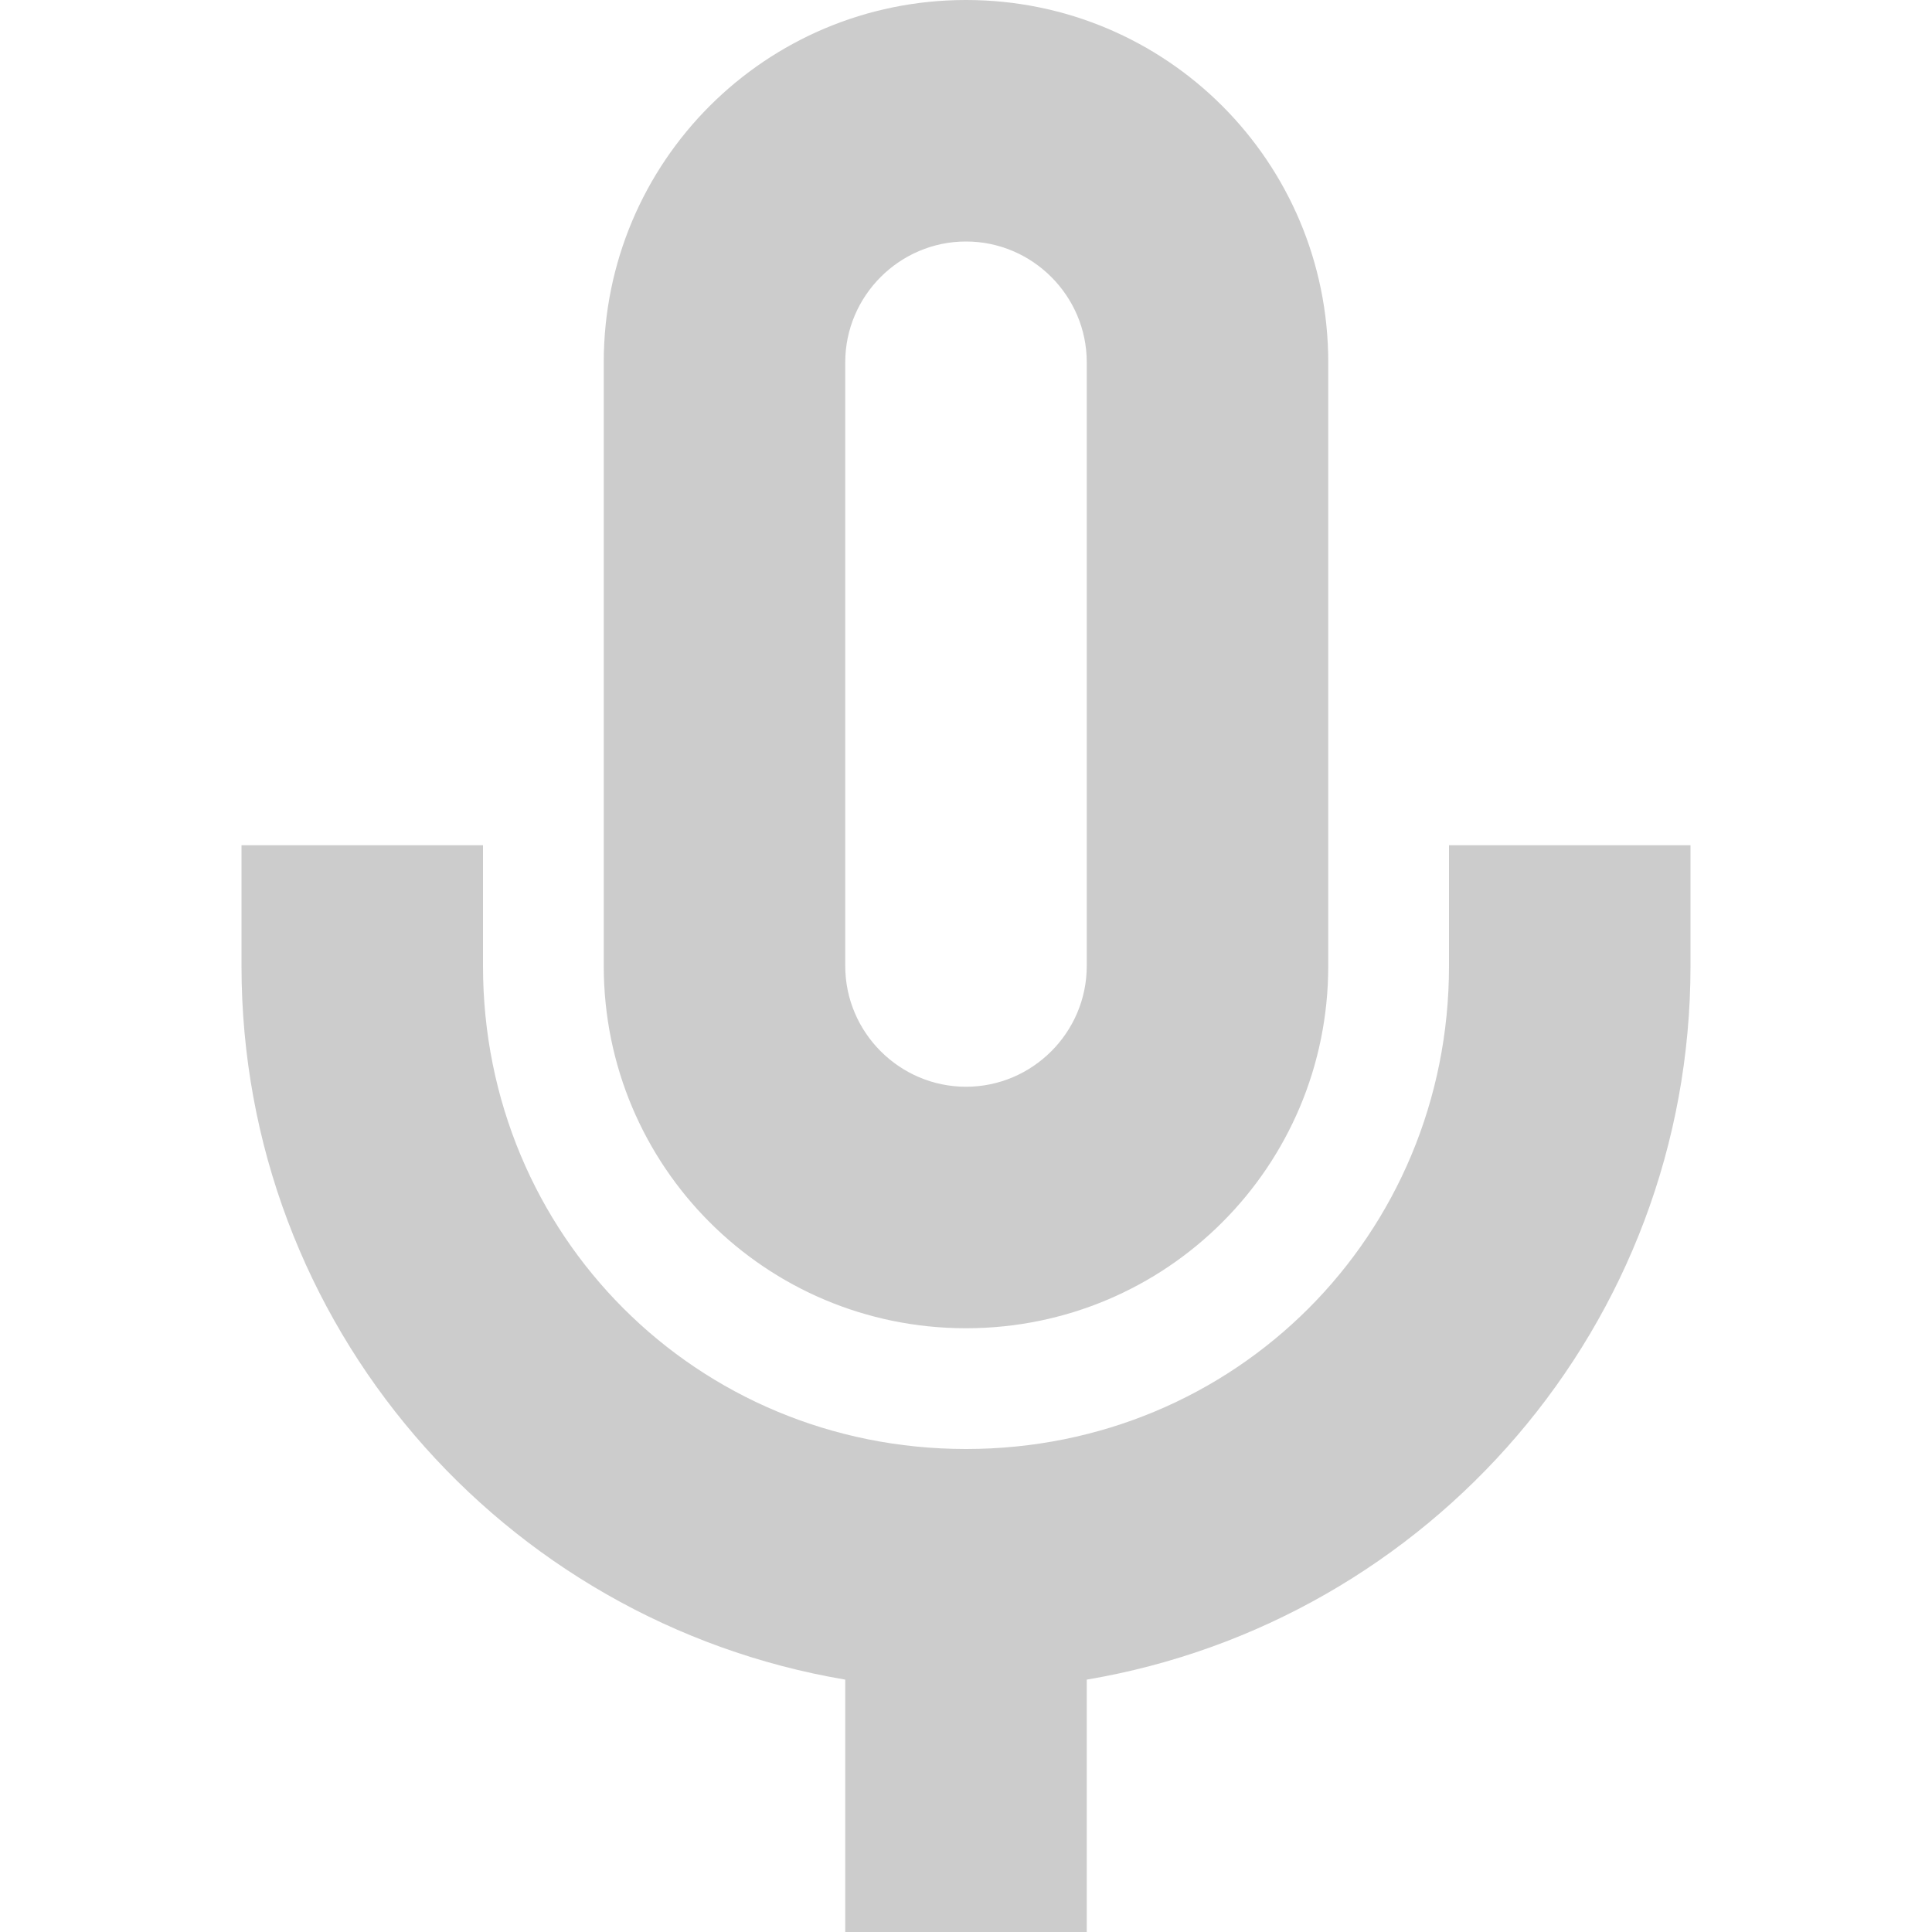
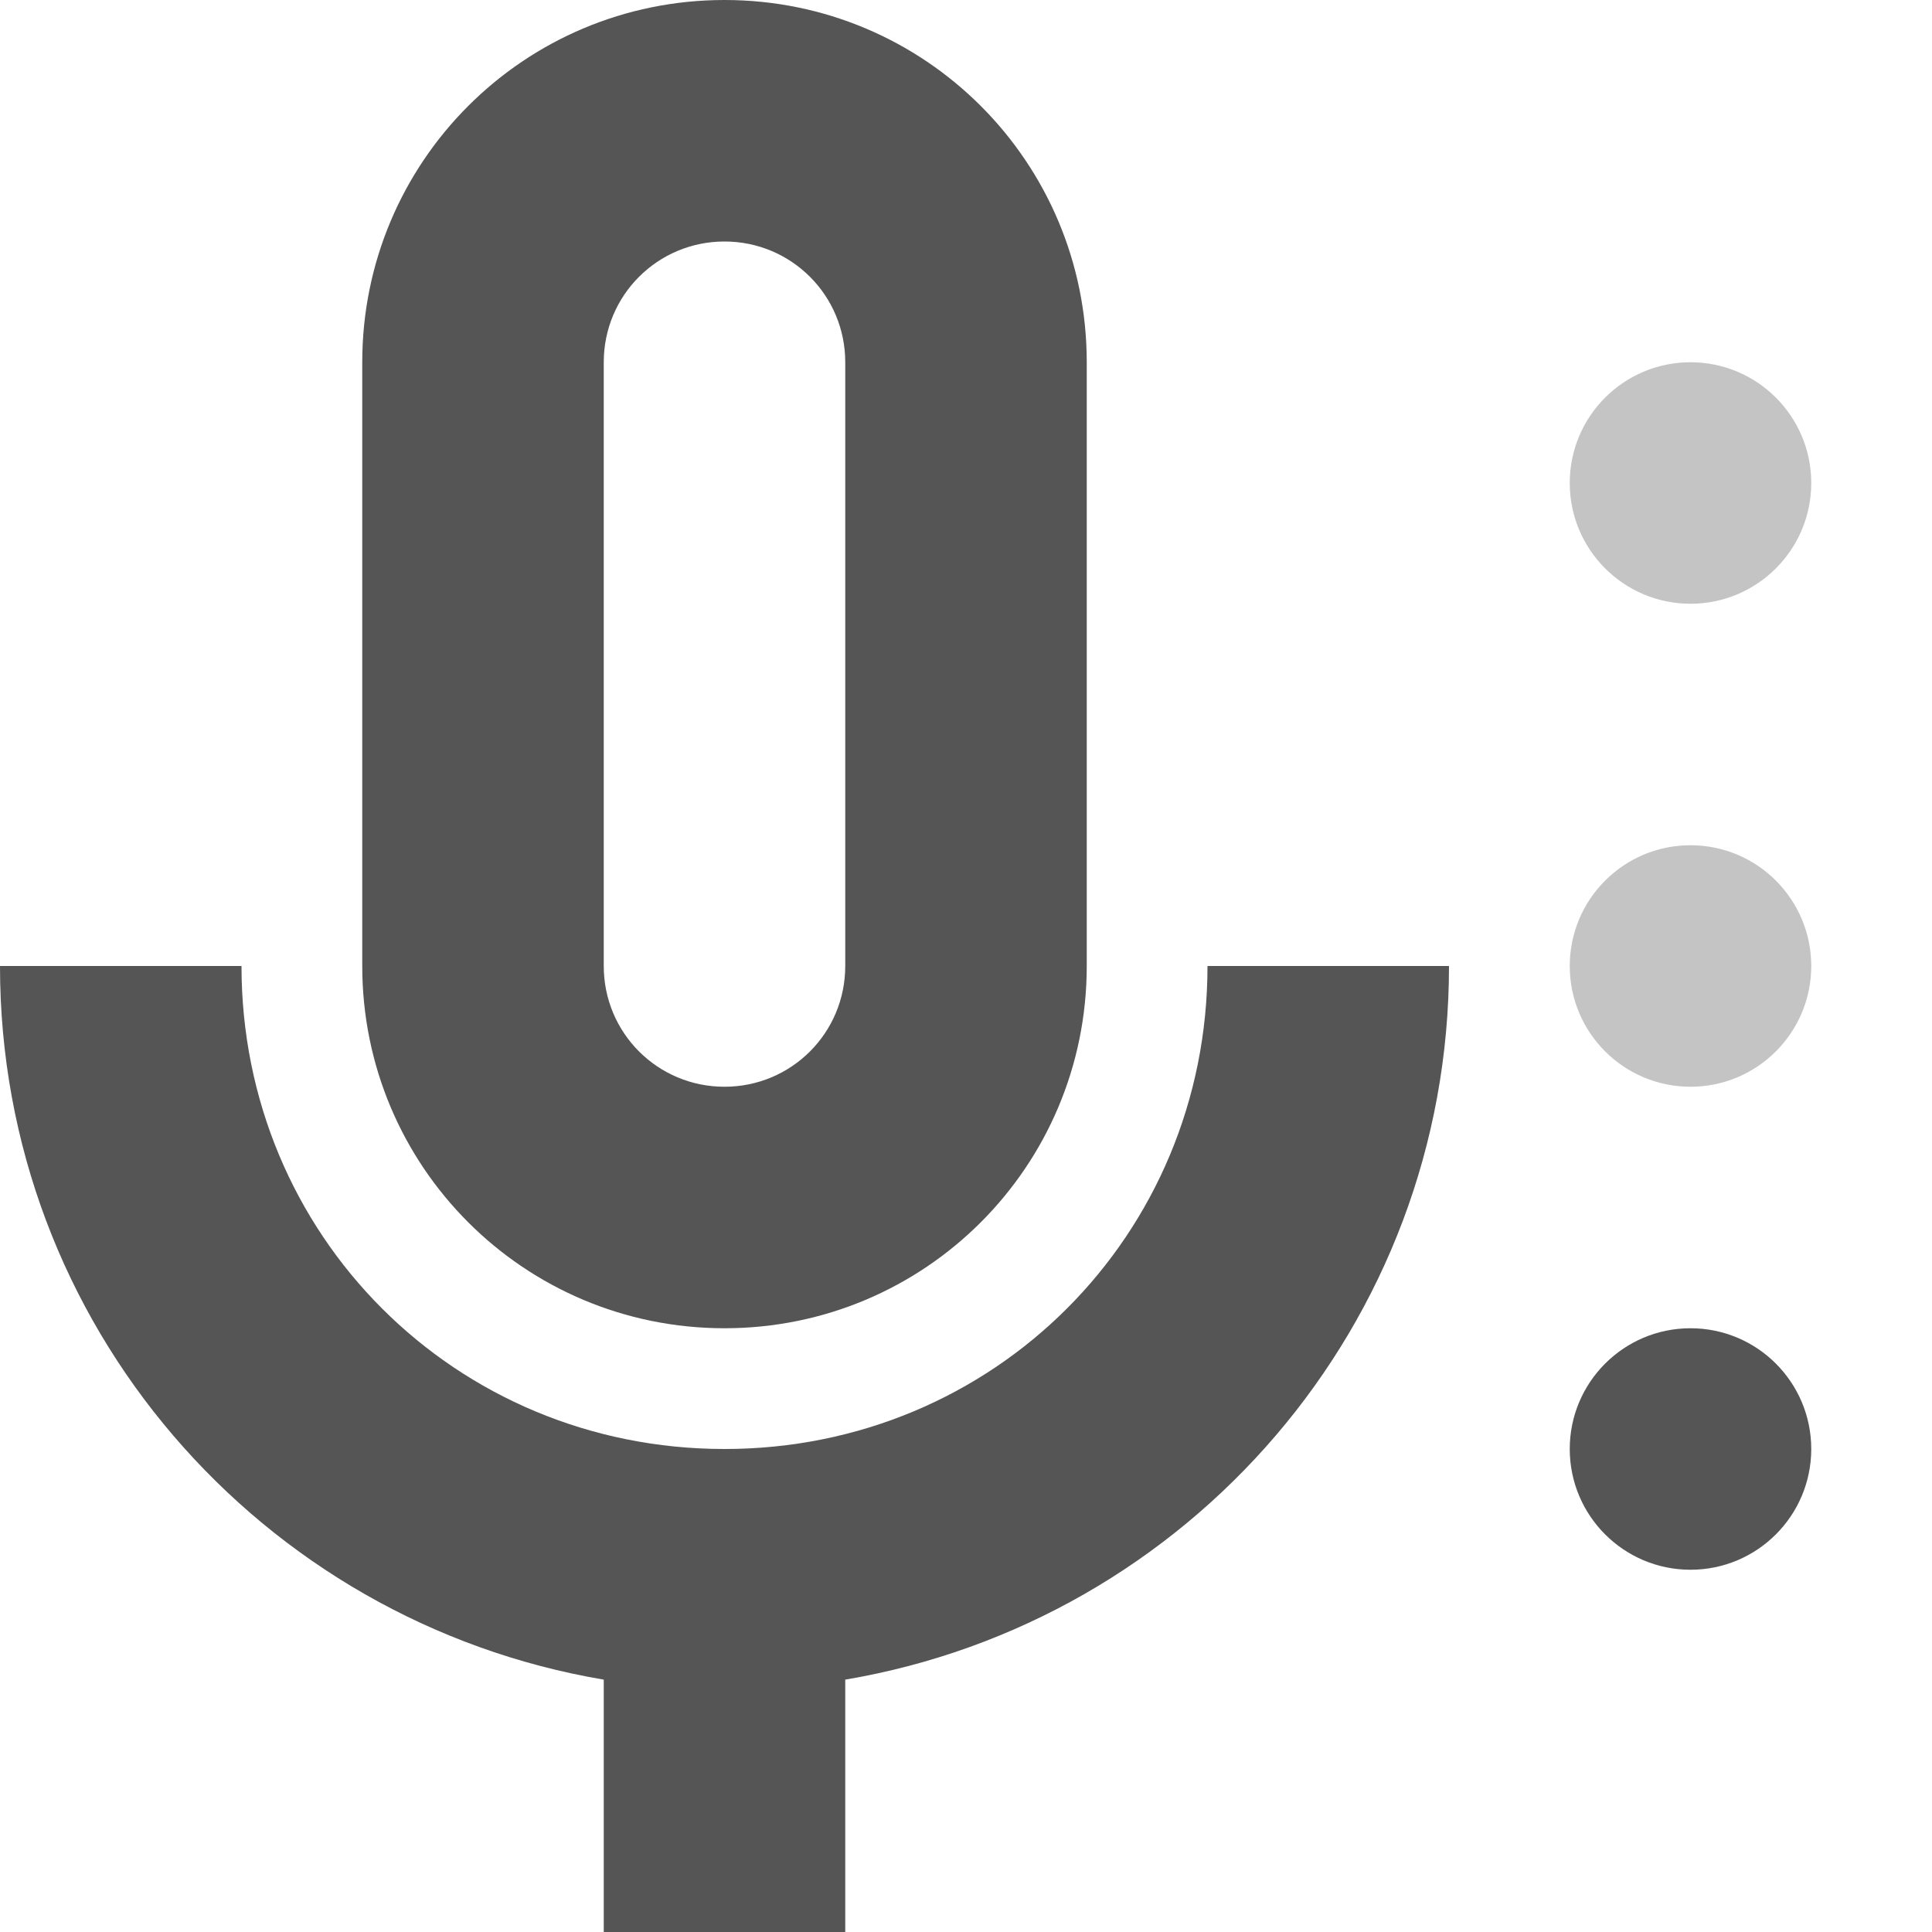
- <svg xmlns="http://www.w3.org/2000/svg" width="16" height="16">
-   <path d="M8 0C6.34 0 5 1.34 5 3v5c0 1.66 1.34 3 3 3s3-1.34 3-3V3c0-1.66-1.34-3-3-3zm0 2c.55 0 1 .45 1 1v5c0 .55-.45 1-1 1s-1-.45-1-1V3c0-.55.45-1 1-1zM2 7v1c0 2.97 2.16 5.43 5 5.91V16h2v-2.09c2.84-.48 5-2.94 5-5.91V7h-2v1c0 2.23-1.77 4-4 4s-4-1.77-4-4V7z" opacity=".3" fill="#555555" />
+ <svg xmlns="http://www.w3.org/2000/svg" width="16" height="16" version="1.1">
+   <circle cx="14" cy="4" r="1" fill="#555555" fill-rule="evenodd" opacity=".35" stop-color="#000000" stroke-linecap="round" stroke-linejoin="round" stroke-width="2" style="paint-order:stroke fill markers" />
+   <circle cx="14" cy="8" r="1" fill="#555555" fill-rule="evenodd" opacity=".35" stop-color="#000000" stroke-linecap="round" stroke-linejoin="round" stroke-width="2" style="paint-order:stroke fill markers" />
+   <circle cx="14" cy="12" r="1" fill="#555555" fill-rule="evenodd" stop-color="#000000" stroke-linecap="round" stroke-linejoin="round" stroke-width="2" style="paint-order:stroke fill markers" />
+   <path d="m6 0c-1.66 0-3 1.34-3 3v5c0 1.66 1.34 3 3 3s3-1.34 3-3v-5c0-1.66-1.34-3-3-3zm0 2c0.554 0 1 0.446 1 1v5c0 0.554-0.446 1-1 1s-1-0.446-1-1v-5c0-0.554 0.446-1 1-1zm-6 6c0 2.97 2.16 5.43 5 5.91v2.09h2v-2.09c2.84-0.48 5-2.94 5-5.91h-2c0 2.23-1.77 4-4 4s-4-1.77-4-4z" fill="#555555" />
</svg>
